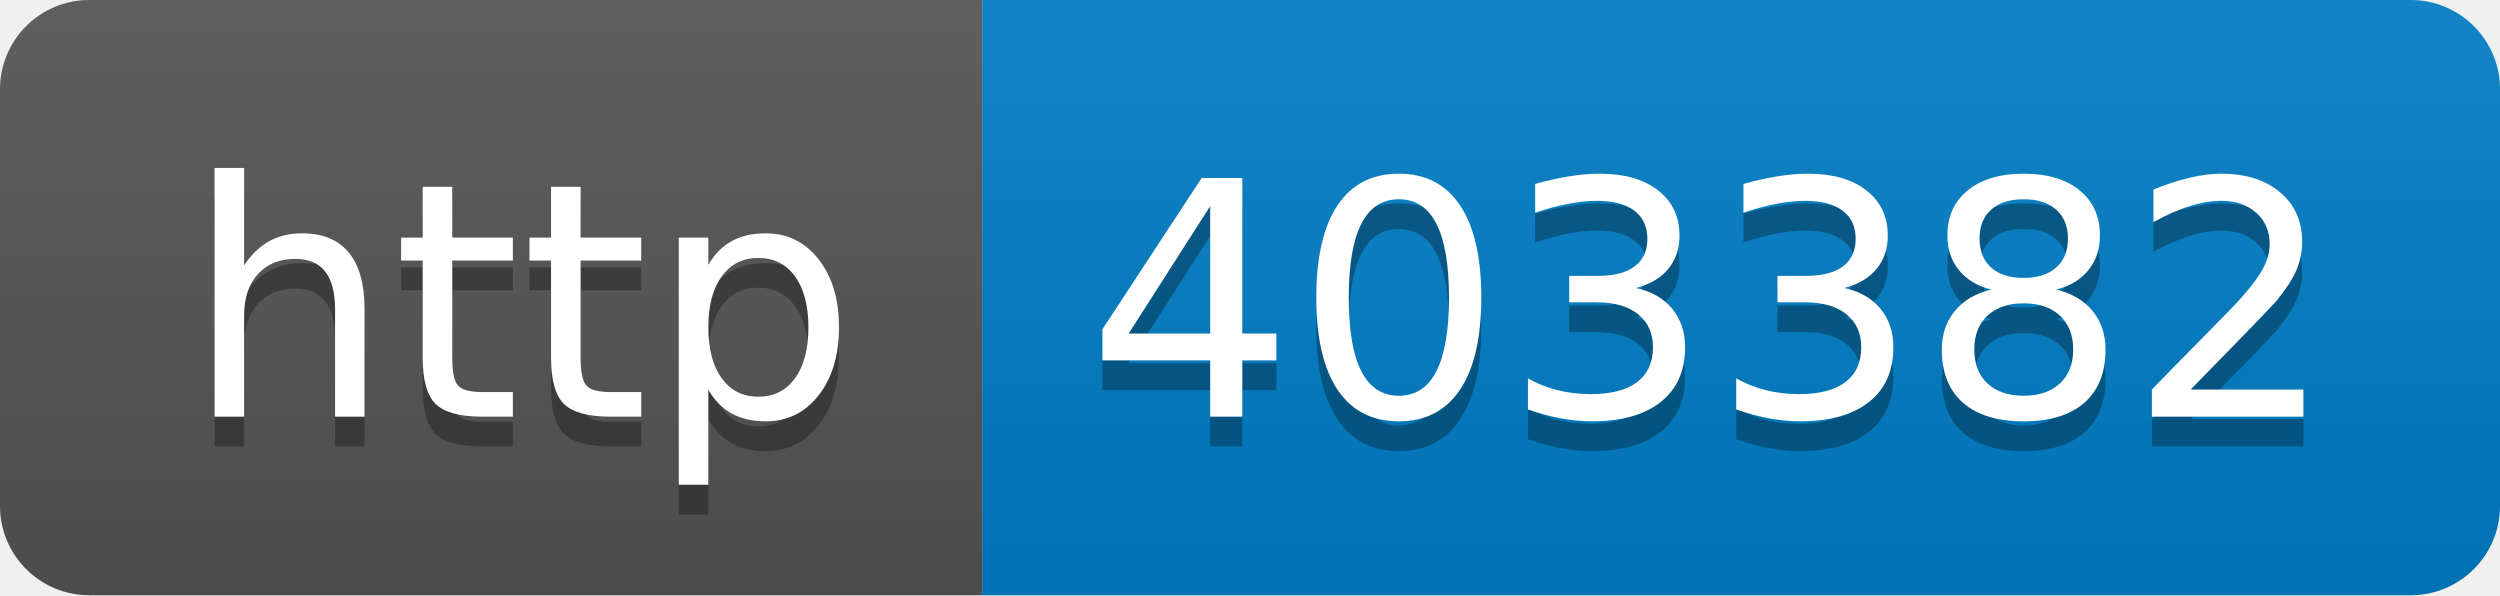
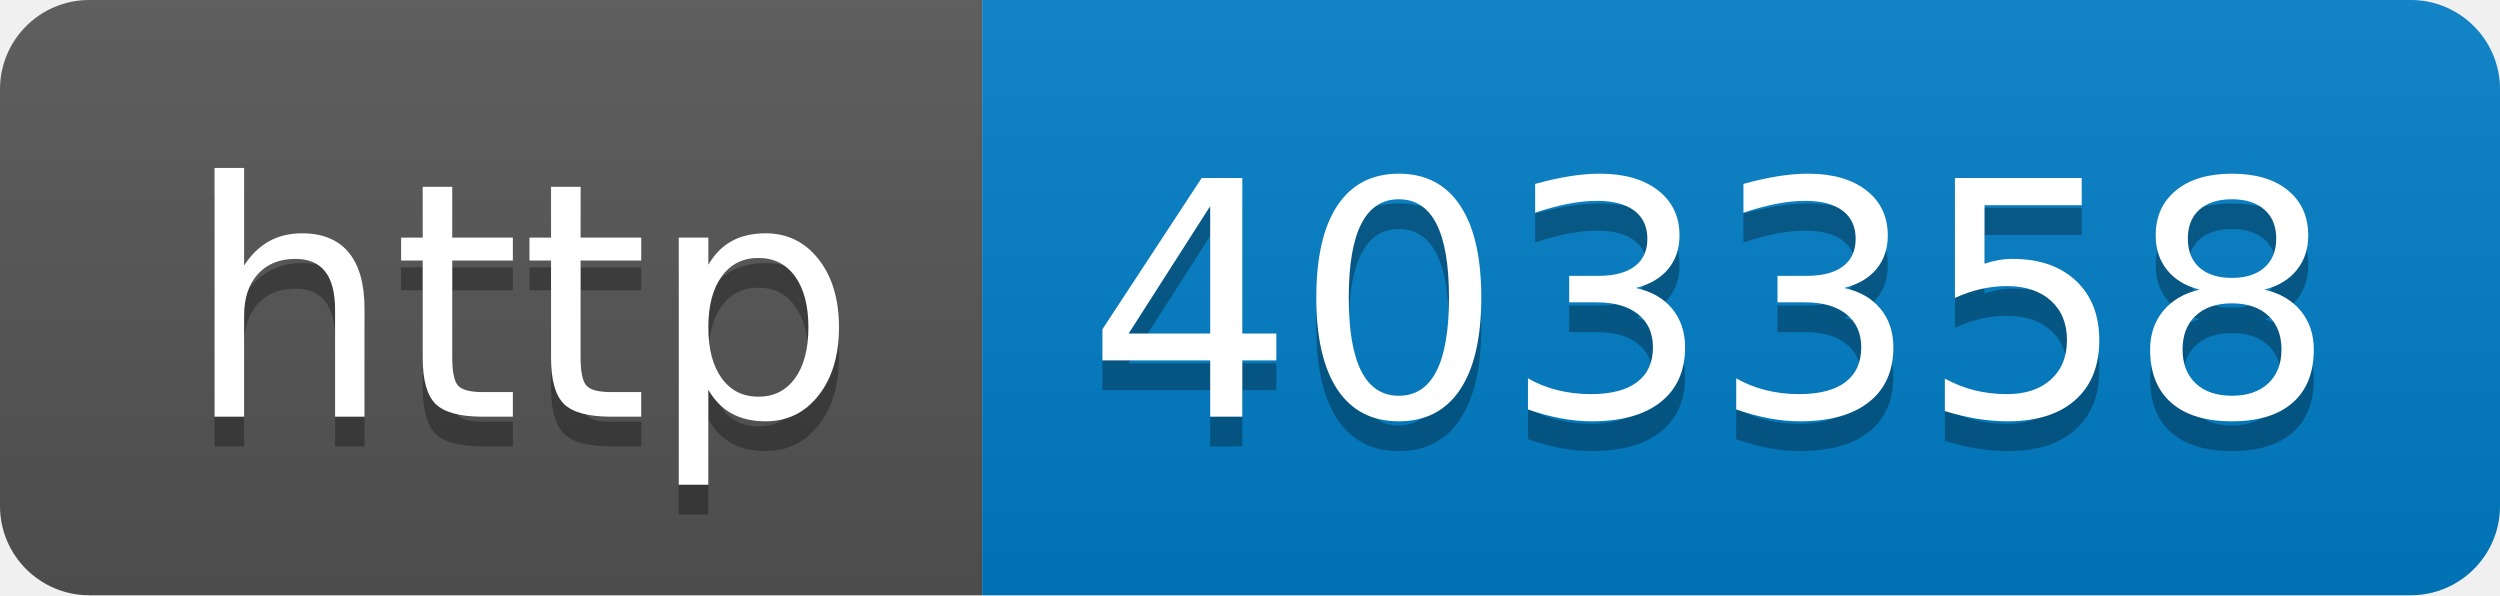
- <svg xmlns="http://www.w3.org/2000/svg" width="84" height="20" role="img" aria-label="http: 403382">
+ <svg xmlns="http://www.w3.org/2000/svg" width="84" height="20" role="img" aria-label="http: 403358">
  <linearGradient id="s" x2="0" y2="100%">
    <stop offset="0" stop-color="#bbb" stop-opacity=".1" />
    <stop offset="1" stop-opacity=".1" />
  </linearGradient>
  <clipPath id="r">
    <rect width="84" height="20" rx="3" fill="#fff" />
  </clipPath>
  <g clip-path="url(#r)">
    <rect width="33" height="20" fill="#555" />
    <rect x="33" width="51" height="20" fill="#007ec6" />
    <rect width="84" height="20" fill="url(#s)" />
  </g>
  <g fill="#fff" text-anchor="middle" font-family="Verdana,Geneva,DejaVu Sans,sans-serif" text-rendering="geometricPrecision" font-size="110">
    <text aria-hidden="true" x="175" y="150" fill="#010101" fill-opacity=".3" transform="scale(.1)" textLength="230">http</text>
    <text x="175" y="140" transform="scale(.1)" fill="#fff" textLength="230">http</text>
-     <text aria-hidden="true" x="575" y="150" fill="#010101" fill-opacity=".3" transform="scale(.1)" textLength="410">403382</text>
-     <text x="575" y="140" transform="scale(.1)" fill="#fff" textLength="410">403382</text>
+     <text aria-hidden="true" x="575" y="150" fill="#010101" fill-opacity=".3" transform="scale(.1)" textLength="410">403358</text>
+     <text x="575" y="140" transform="scale(.1)" fill="#fff" textLength="410">403358</text>
  </g>
</svg>
